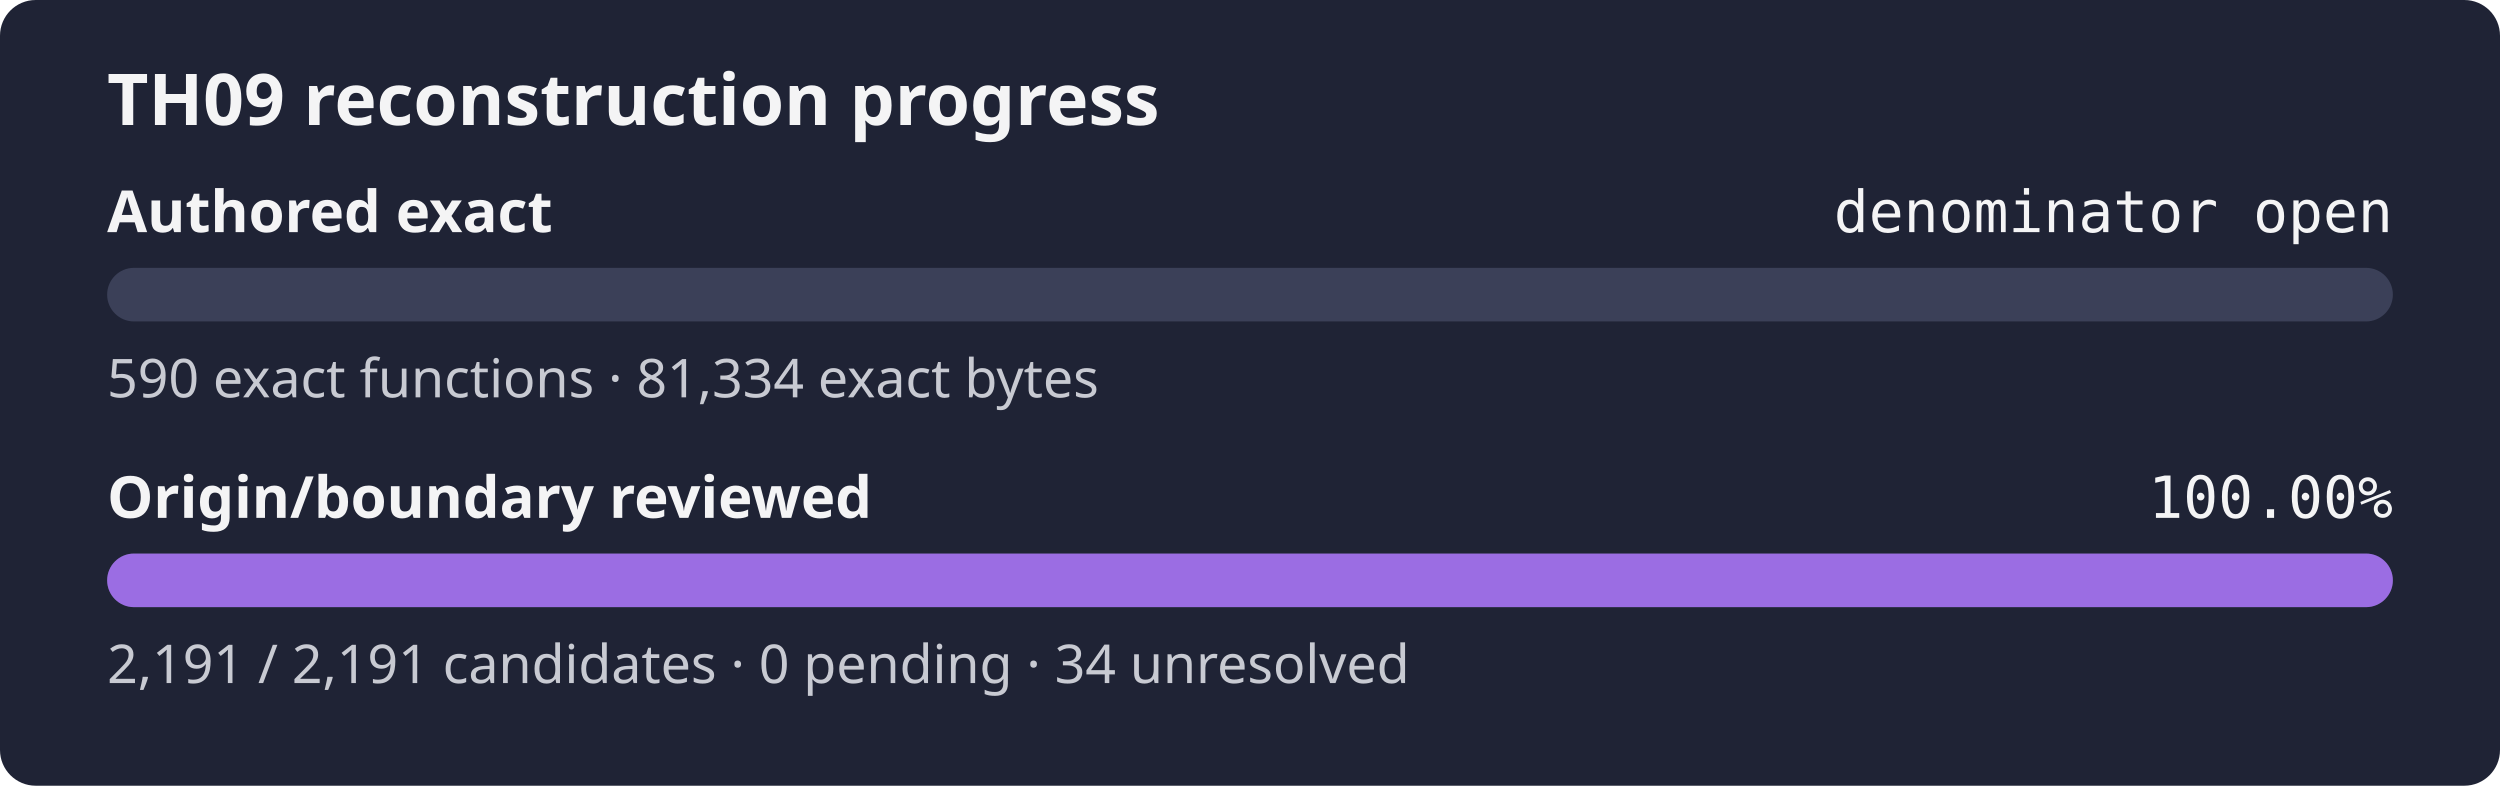
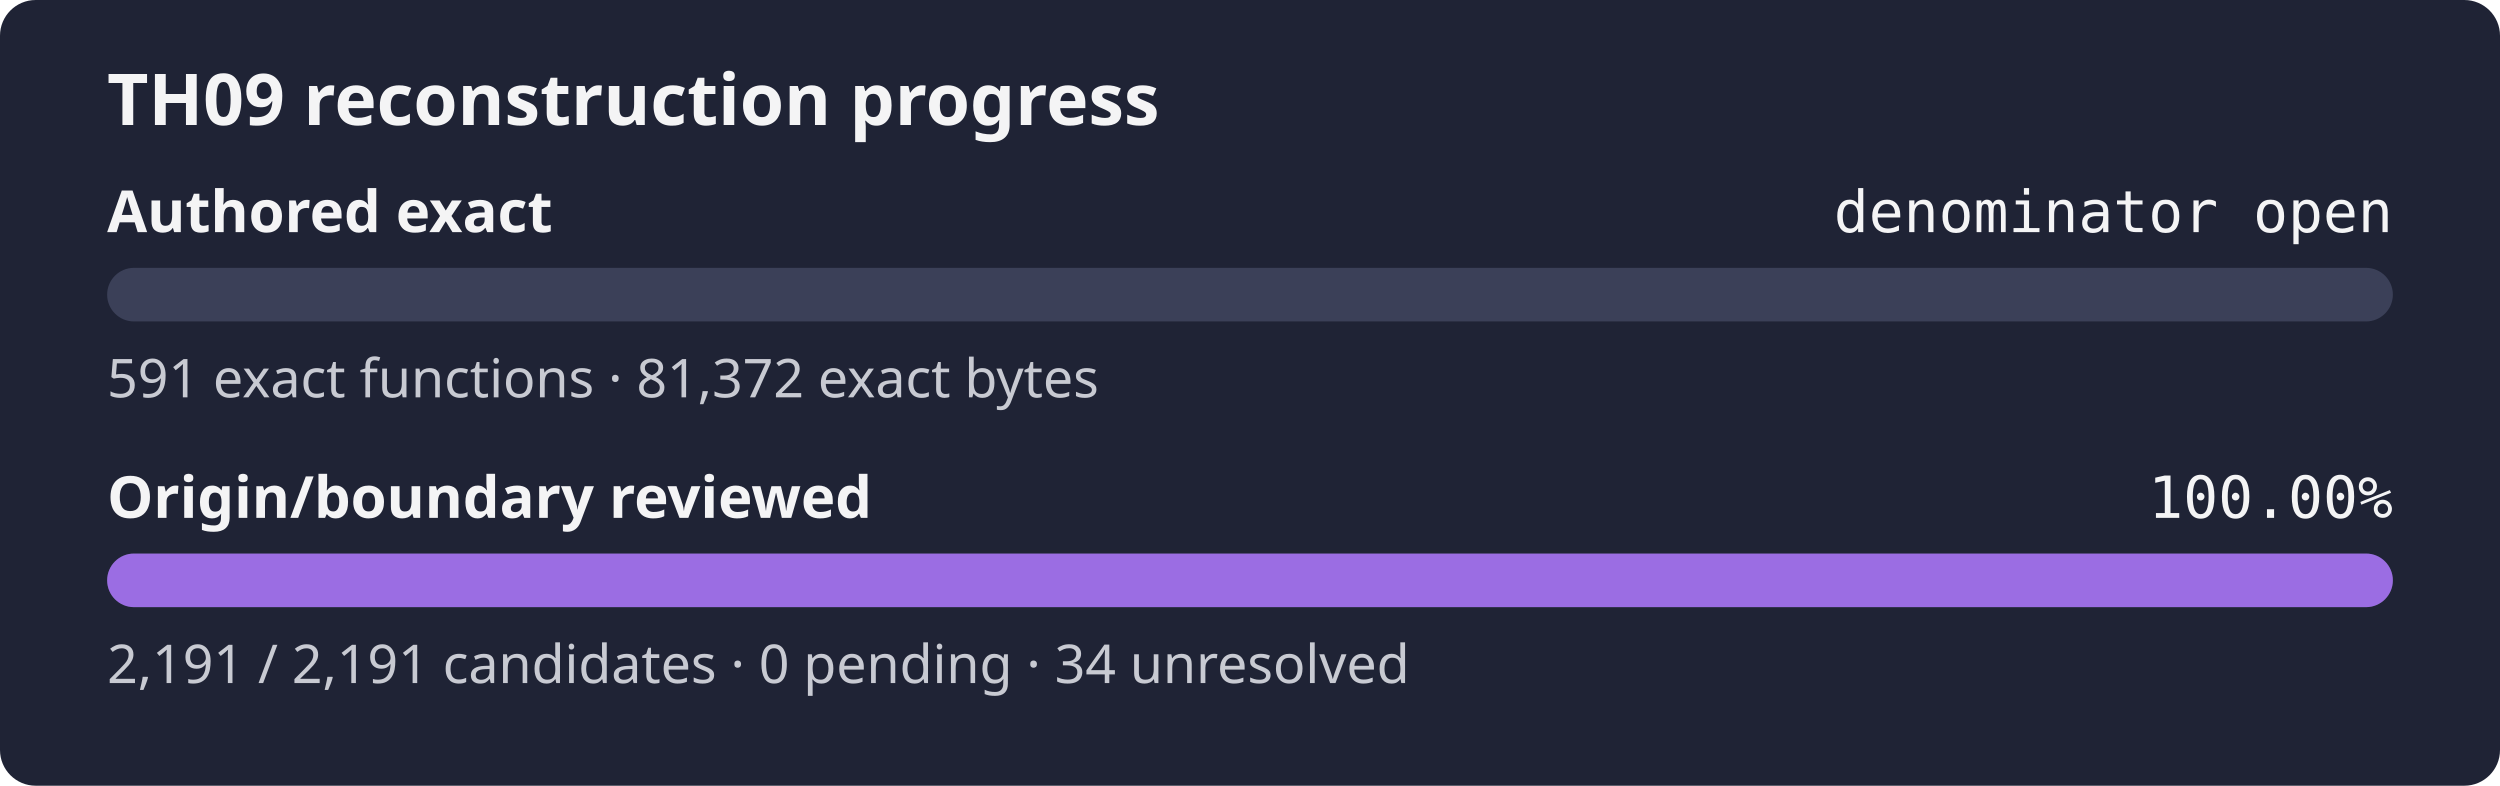
<svg xmlns="http://www.w3.org/2000/svg" width="560" height="176" role="img" aria-label="TH09 reconstruction progress: authored exact denominator open, origin review 100.00%">
  <rect width="560" height="176" rx="8" fill="#1f2335" />
  <text x="24" y="28" fill="#f4f4f5" font-family="sans-serif" font-size="16" font-weight="600">TH09 reconstruction progress</text>
  <text x="24" y="52" fill="#f4f4f5" font-family="sans-serif" font-size="13" font-weight="600">Authored exact</text>
  <text x="536" y="52" fill="#f4f4f5" text-anchor="end" font-family="monospace" font-size="13">denominator open</text>
  <rect x="24" y="60" width="512" height="12" rx="6" fill="#3b4058" />
  <rect x="24" y="60" width="0.00" height="12" rx="6" fill="#9b6de3" />
-   <text x="24" y="89" fill="#c8cad2" font-family="sans-serif" font-size="12">590 exact functions · 81,334 exact bytes</text>
+   <text x="24" y="89" fill="#c8cad2" font-family="sans-serif" font-size="12">591 exact functions · 81,372 exact bytes</text>
  <text x="24" y="116" fill="#f4f4f5" font-family="sans-serif" font-size="13" font-weight="600">Origin/boundary reviewed</text>
  <text x="536" y="116" fill="#f4f4f5" text-anchor="end" font-family="monospace" font-size="13">100.00%</text>
  <rect x="24" y="124" width="512" height="12" rx="6" fill="#3b4058" />
  <rect x="24" y="124" width="512.00" height="12" rx="6" fill="#9b6de3" />
  <text x="24" y="153" fill="#c8cad2" font-family="sans-serif" font-size="12">2,191 / 2,191 candidates · 0 pending · 34 unresolved</text>
</svg>
